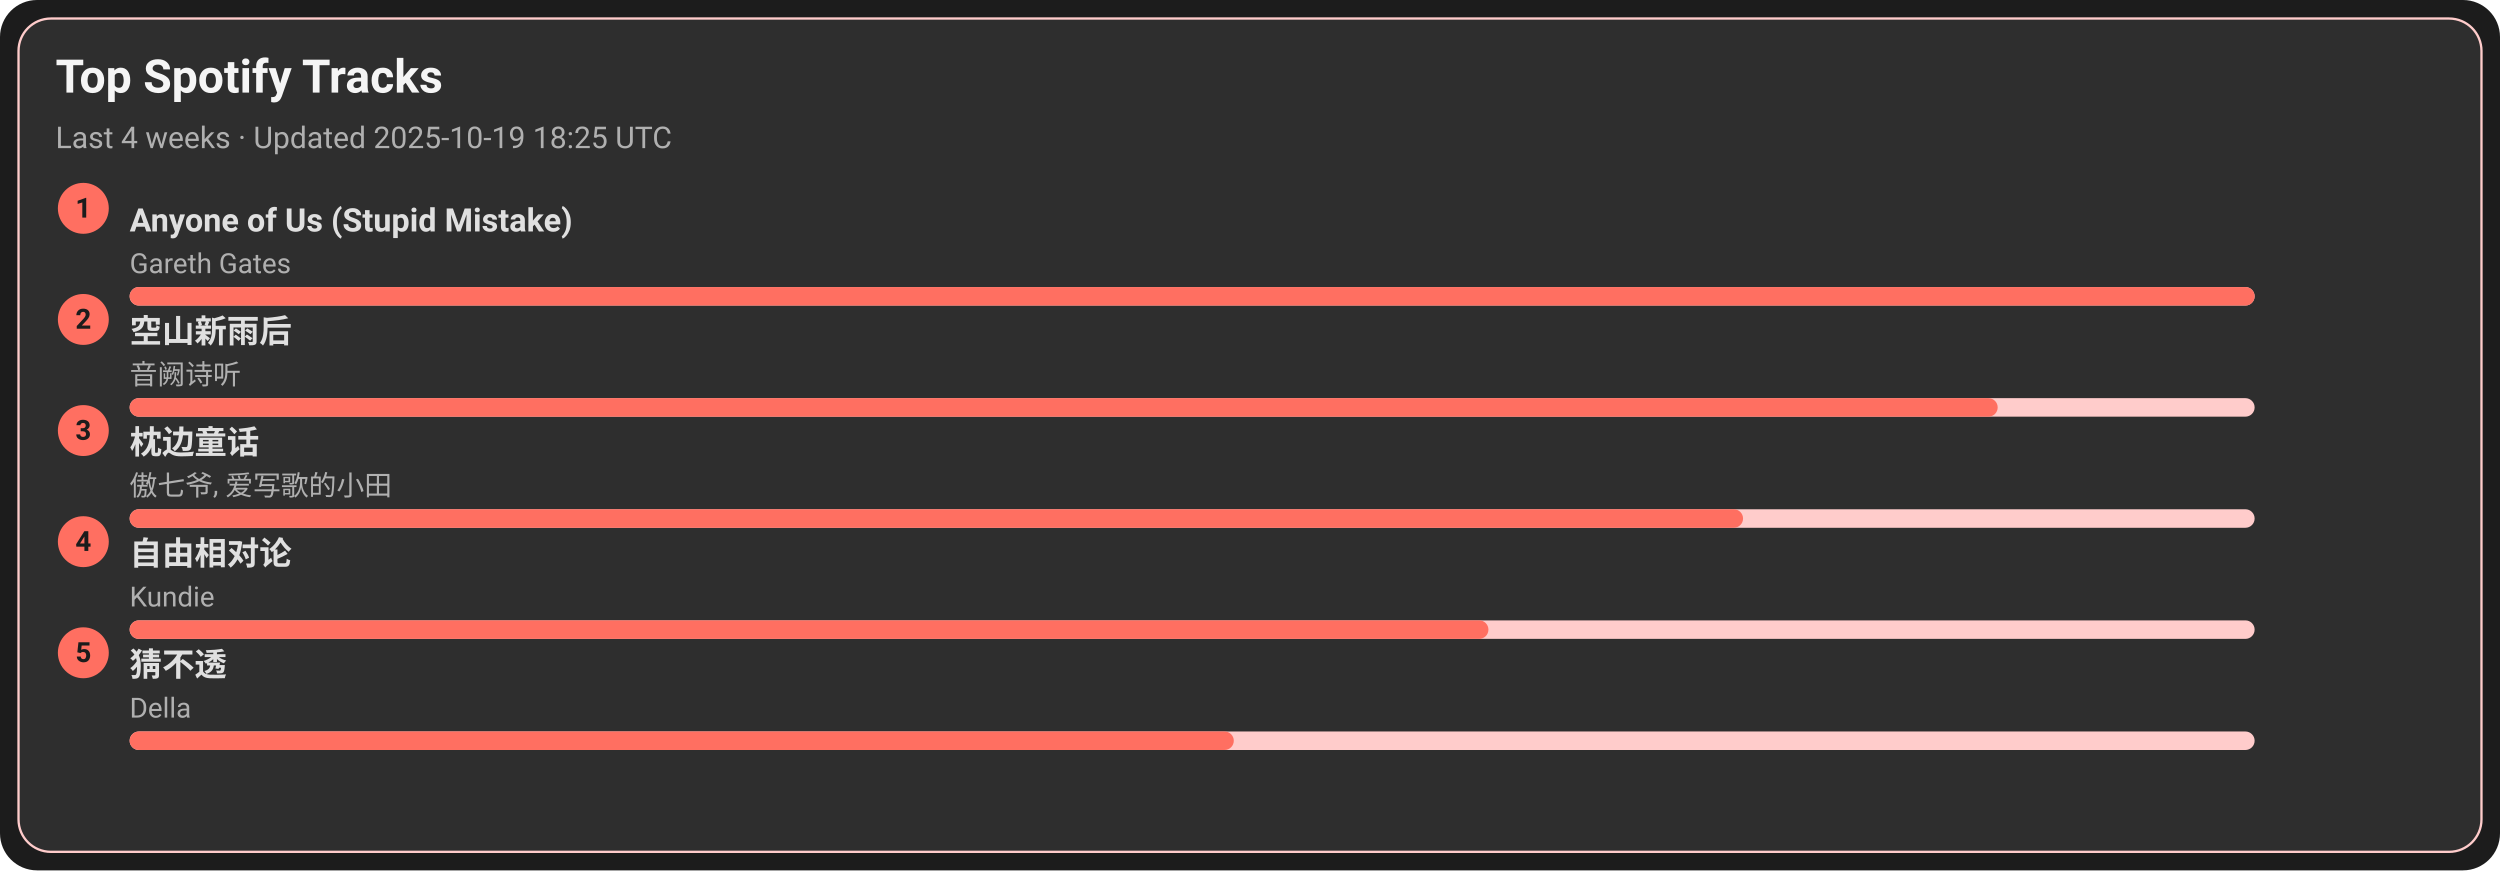
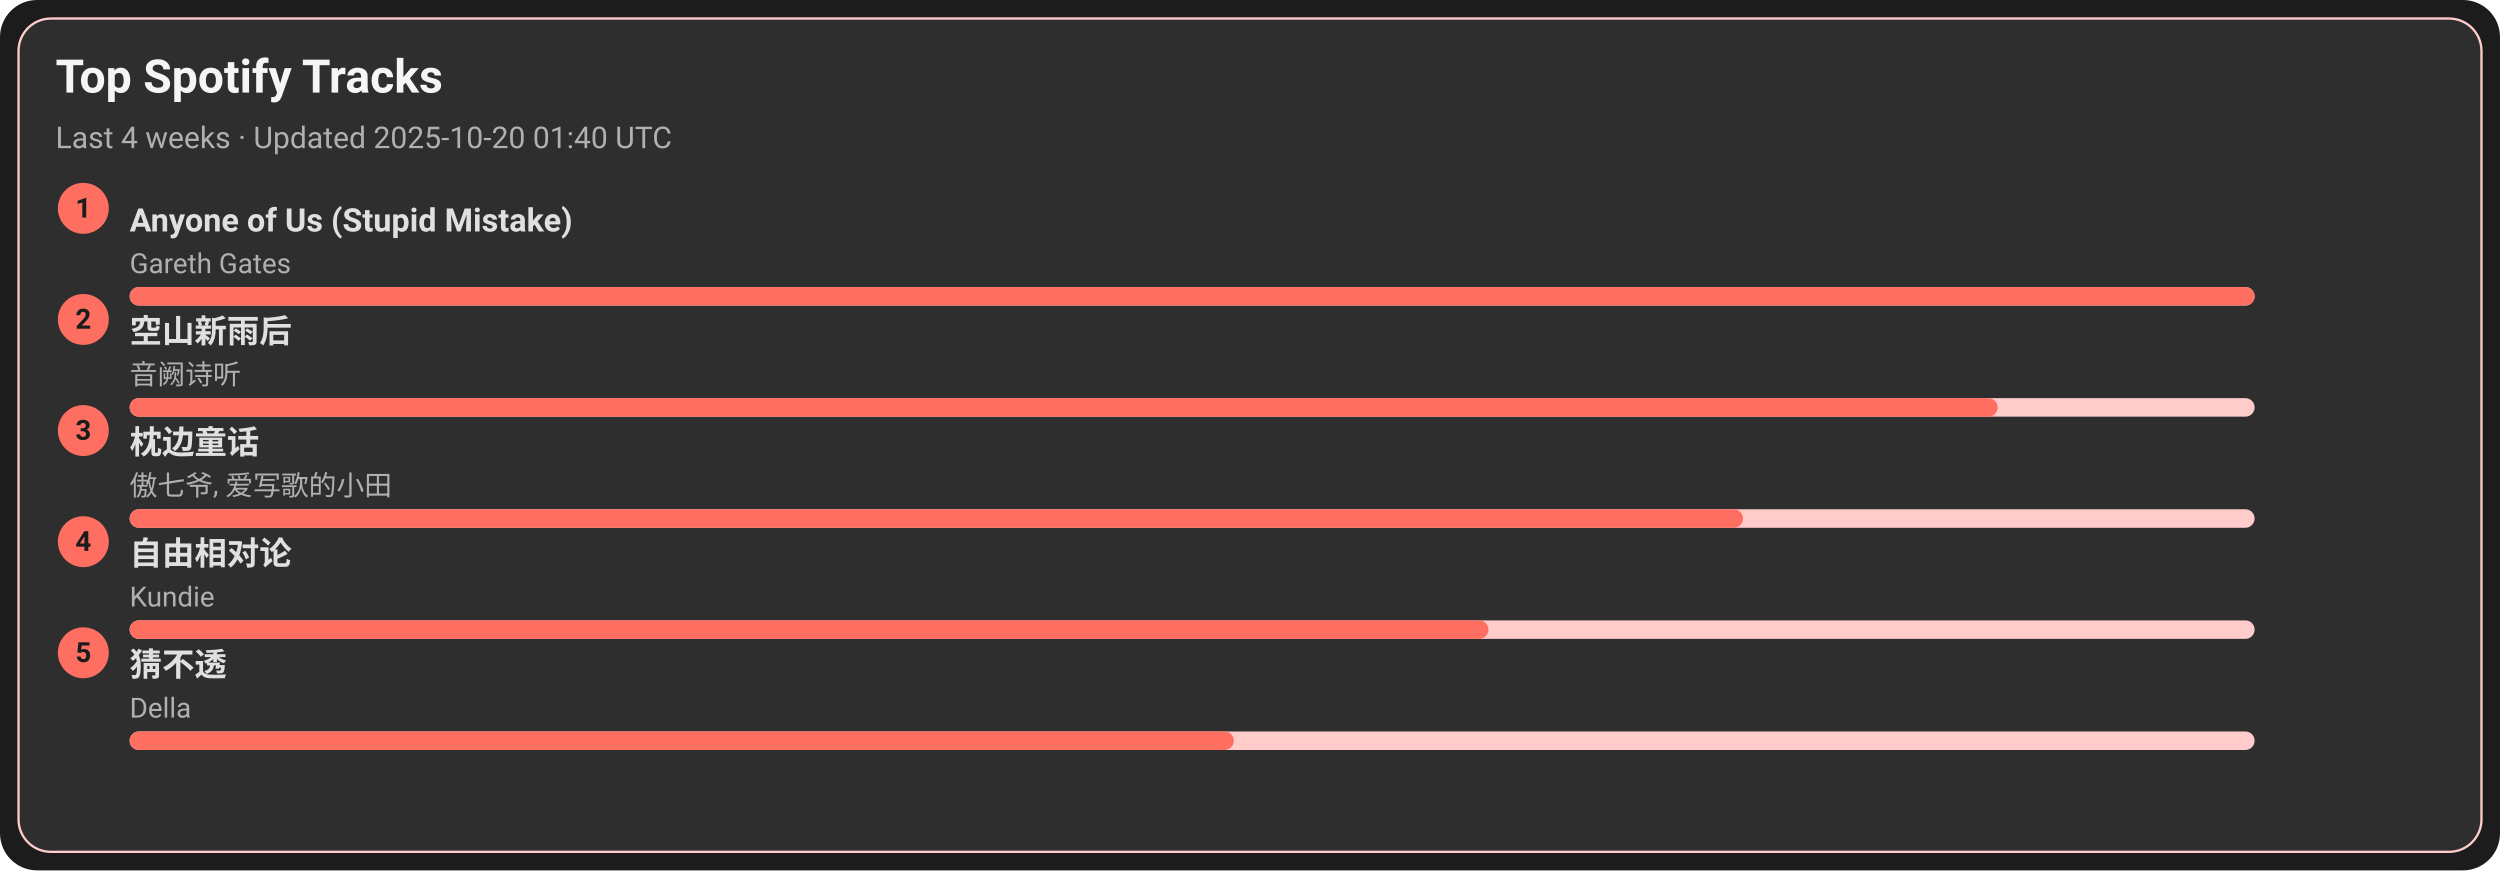
<svg xmlns="http://www.w3.org/2000/svg" width="1080" height="376" viewBox="0 0 1080 376">
  <style>text{font-family:-apple-system,BlinkMacSystemFont,Segoe UI,Roboto,Ubuntu,Helvetica Neue,Arial,Noto Sans,sans-serif}</style>
  <rect width="1080" height="376" rx="16" fill="#1c1c1c" />
  <rect x="8" y="8" width="1064" height="360" rx="14" fill="#2e2e2e" stroke="#ffcccb" />
  <text x="24" y="40" font-size="20" fill="#f5f5f5" font-weight="600">Top Spotify Tracks</text>
-   <text x="24" y="64" font-size="13" fill="#b0b0b0">Last 4 weeks · Updated 2025-10-19 18:25 UTC</text>
+   <text x="24" y="64" font-size="13" fill="#b0b0b0">Last 4 weeks · Updated 2025-10-20 01:40 UTC</text>
  <circle cx="36" cy="90" r="11" fill="#ff6f61" />
  <text x="36" y="94" text-anchor="middle" font-size="12" fill="#1c1c1c" font-weight="700">1</text>
  <a href="https://open.spotify.com/track/7KZo8AI9F3Vnn3FXEYBL9f" target="_blank" rel="noopener noreferrer">
    <text x="56" y="100" font-size="14" fill="#e0e0e0" font-weight="600">Anyone of Us (Stupid Mistake)</text>
  </a>
  <text x="56" y="118" font-size="12" fill="#b0b0b0">Gareth Gates</text>
  <rect x="56" y="124" width="918" height="8" rx="4" fill="#ffcccb" />
  <rect x="56" y="124" width="918" height="8" rx="4" fill="#ff6f61" />
  <circle cx="36" cy="138" r="11" fill="#ff6f61" />
  <text x="36" y="142" text-anchor="middle" font-size="12" fill="#1c1c1c" font-weight="700">2</text>
  <a href="https://open.spotify.com/track/7c1D58U8AIVOGlYzh5U6sk" target="_blank" rel="noopener noreferrer">
    <text x="56" y="148" font-size="14" fill="#e0e0e0" font-weight="600">空山新雨后</text>
  </a>
  <text x="56" y="166" font-size="12" fill="#b0b0b0">音阙诗听</text>
  <rect x="56" y="172" width="918" height="8" rx="4" fill="#ffcccb" />
  <rect x="56" y="172" width="807" height="8" rx="4" fill="#ff6f61" />
  <circle cx="36" cy="186" r="11" fill="#ff6f61" />
  <text x="36" y="190" text-anchor="middle" font-size="12" fill="#1c1c1c" font-weight="700">3</text>
  <a href="https://open.spotify.com/track/3I8tlHNA9NM8dL0B23xGIY" target="_blank" rel="noopener noreferrer">
    <text x="56" y="196" font-size="14" fill="#e0e0e0" font-weight="600">枕边童话</text>
  </a>
  <text x="56" y="214" font-size="12" fill="#b0b0b0">傲七爷, 爱写歌的小田</text>
  <rect x="56" y="220" width="918" height="8" rx="4" fill="#ffcccb" />
  <rect x="56" y="220" width="697" height="8" rx="4" fill="#ff6f61" />
  <circle cx="36" cy="234" r="11" fill="#ff6f61" />
  <text x="36" y="238" text-anchor="middle" font-size="12" fill="#1c1c1c" font-weight="700">4</text>
  <a href="https://open.spotify.com/track/1np2B0M4TkyE1xgpjG4dJn" target="_blank" rel="noopener noreferrer">
    <text x="56" y="244" font-size="14" fill="#e0e0e0" font-weight="600">自由相对论</text>
  </a>
  <text x="56" y="262" font-size="12" fill="#b0b0b0">Kundie</text>
  <rect x="56" y="268" width="918" height="8" rx="4" fill="#ffcccb" />
  <rect x="56" y="268" width="587" height="8" rx="4" fill="#ff6f61" />
  <circle cx="36" cy="282" r="11" fill="#ff6f61" />
  <text x="36" y="286" text-anchor="middle" font-size="12" fill="#1c1c1c" font-weight="700">5</text>
  <a href="https://open.spotify.com/track/5FGzM47D9MUa0y7qb2D0Ix" target="_blank" rel="noopener noreferrer">
    <text x="56" y="292" font-size="14" fill="#e0e0e0" font-weight="600">猜不透</text>
  </a>
  <text x="56" y="310" font-size="12" fill="#b0b0b0">Della</text>
  <rect x="56" y="316" width="918" height="8" rx="4" fill="#ffcccb" />
  <rect x="56" y="316" width="477" height="8" rx="4" fill="#ff6f61" />
</svg>
